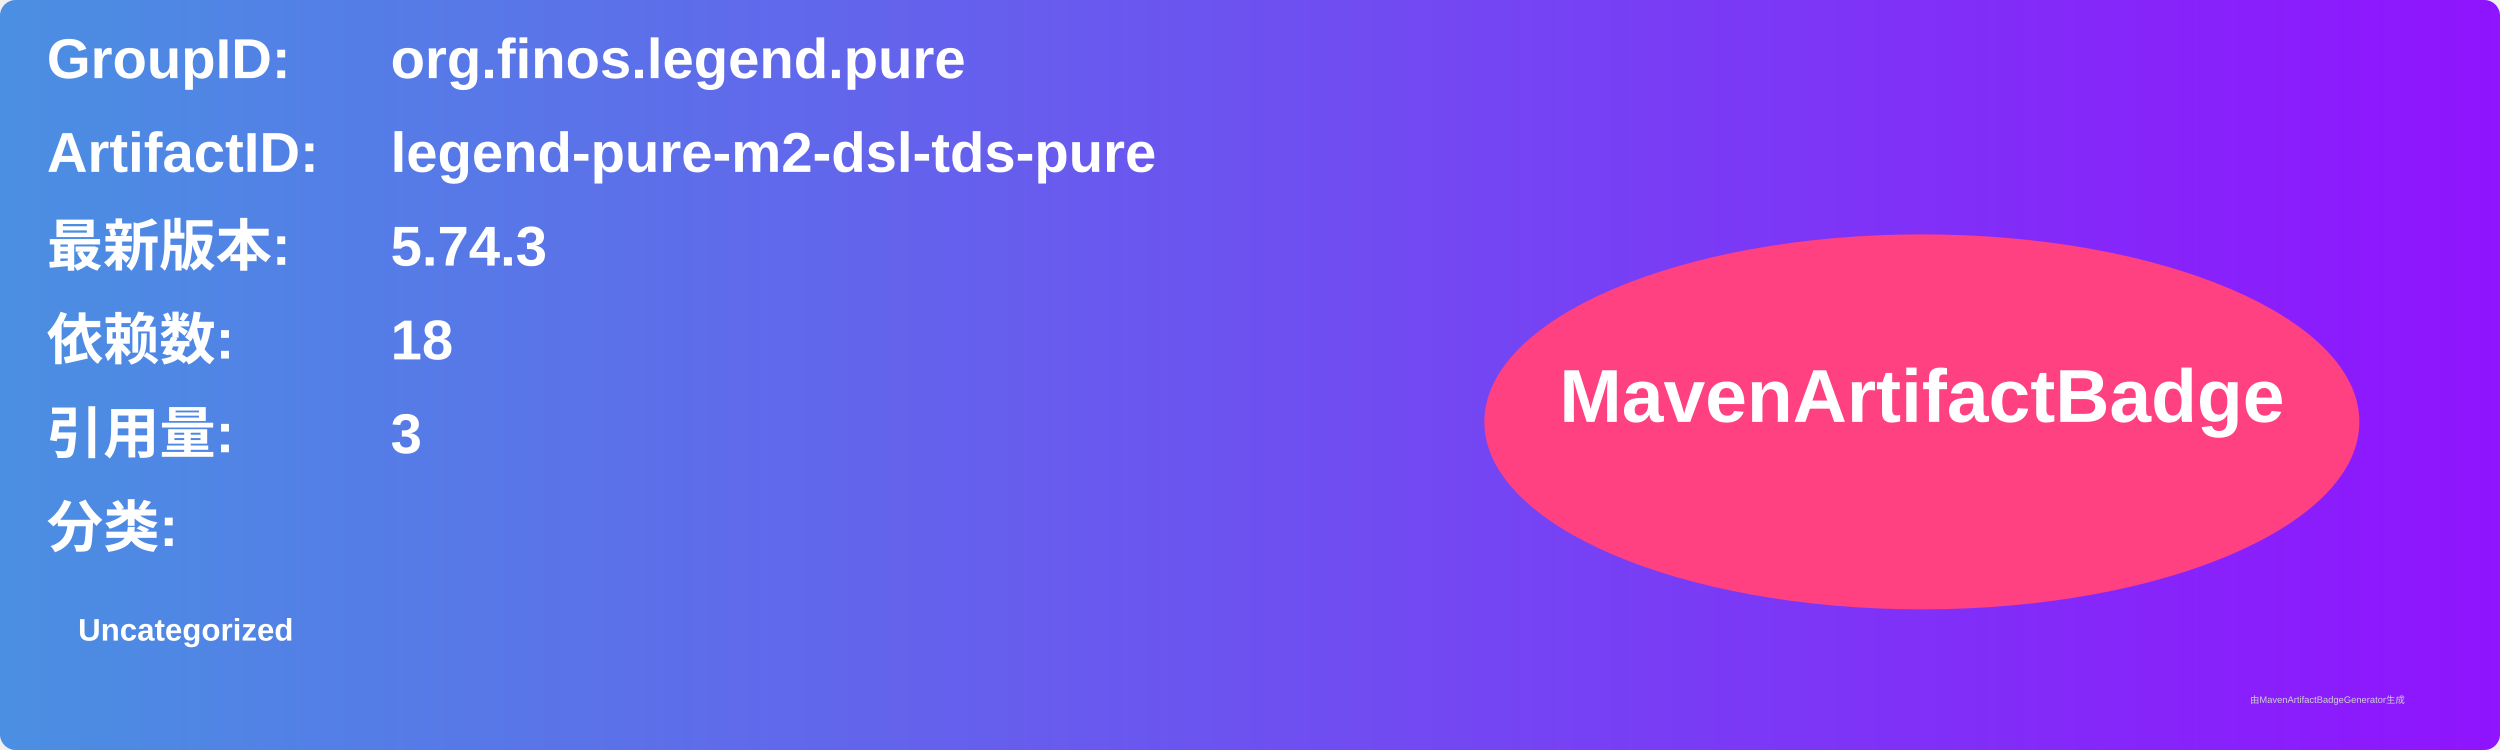
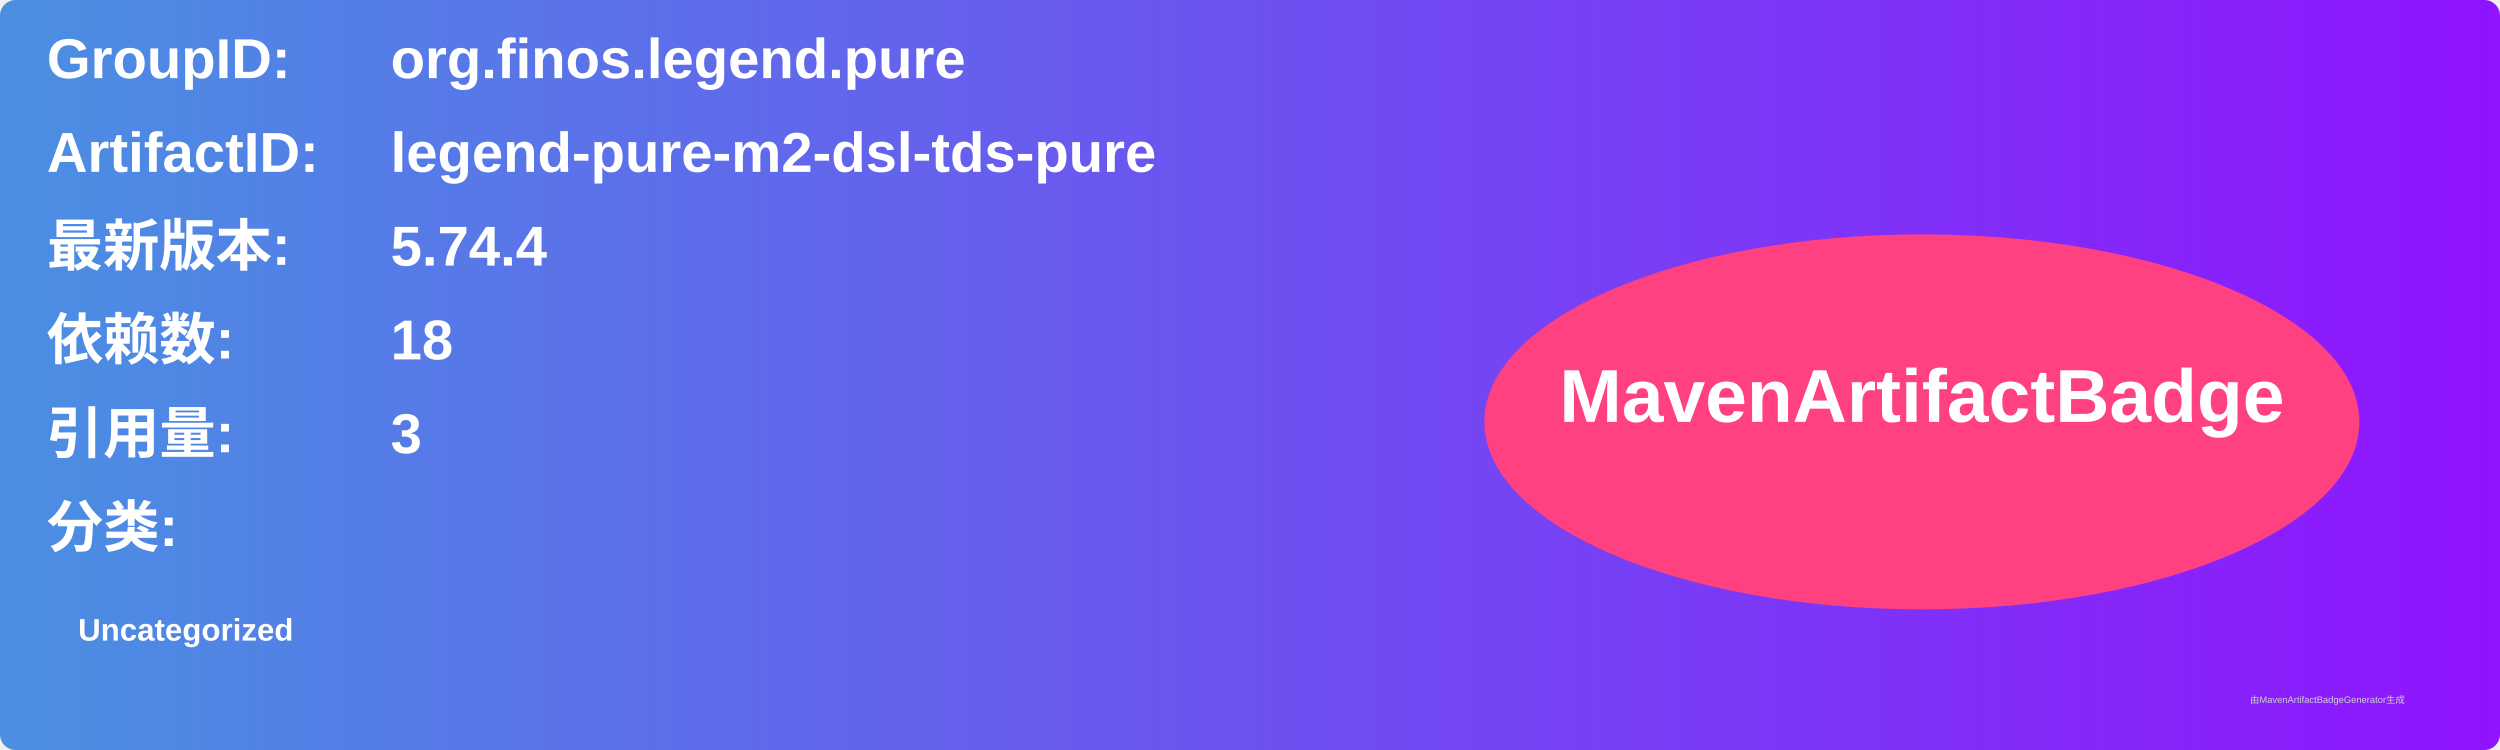
<svg xmlns="http://www.w3.org/2000/svg" width="800" height="240" viewBox="0 0 800 240">
  <linearGradient id="grad" x1="0%" y1="0%" x2="100%" y2="0%">
    <stop offset="0%" stop-color="#4a90e2" />
    <stop offset="100%" stop-color="#9013fe" />
  </linearGradient>
  <rect width="100%" height="100%" rx="5" ry="5" fill="url(#grad)" />
  <g transform="translate(15, 15)">
    <text x="0" y="10" font-family="Arial" font-size="18" fill="white" font-weight="bold" width="260">GroupID:</text>
    <text x="110" y="10" font-family="Arial" font-size="18" fill="white" font-weight="bold" width="460">org.finos.legend.pure</text>
    <text x="0" y="40" font-family="Arial" font-size="18" fill="white" font-weight="bold" width="260">ArtifactID:</text>
    <text x="110" y="40" font-family="Arial" font-size="18" fill="white" font-weight="bold" width="460">legend-pure-m2-dsl-tds-pure</text>
    <text x="0" y="70" font-family="Arial" font-size="18" fill="white" font-weight="bold">最新版本:</text>
    <text x="110" y="70" font-family="Arial" font-size="18" fill="white" font-weight="bold">
-       <tspan font-weight="bold">5.74.3</tspan>
+       <tspan font-weight="bold">5.74.4</tspan>
    </text>
    <text x="0" y="100" font-family="Arial" font-size="18" fill="white" font-weight="bold">依赖数: </text>
    <text x="110" y="100" font-family="Arial" font-size="18" fill="white">
      <tspan font-weight="bold">18</tspan>
    </text>
    <text x="0" y="130" font-family="Arial" font-size="18" fill="white" font-weight="bold">引用量: </text>
    <text x="110" y="130" font-family="Arial" font-size="18" fill="white">
      <tspan font-weight="bold">3</tspan>
    </text>
    <text x="0" y="160" font-family="Arial" font-size="18" fill="white" font-weight="bold">分类:</text>
    <text x="10" y="190" font-family="Arial" font-size="10" fill="white">
      <tspan font-weight="bold">Uncategorized</tspan>
    </text>
    <ellipse cx="600" cy="120" rx="140" ry="60" fill="#ff4081" />
    <text x="600" y="120" text-anchor="middle" font-family="Arial" font-size="24" fill="white" font-weight="bold">MavenArtifactBadge</text>
  </g>
  <text x="720" y="225" font-family="Arial" font-size="3" fill="#d0d0d0">由MavenArtifactBadgeGenerator生成</text>
</svg>
